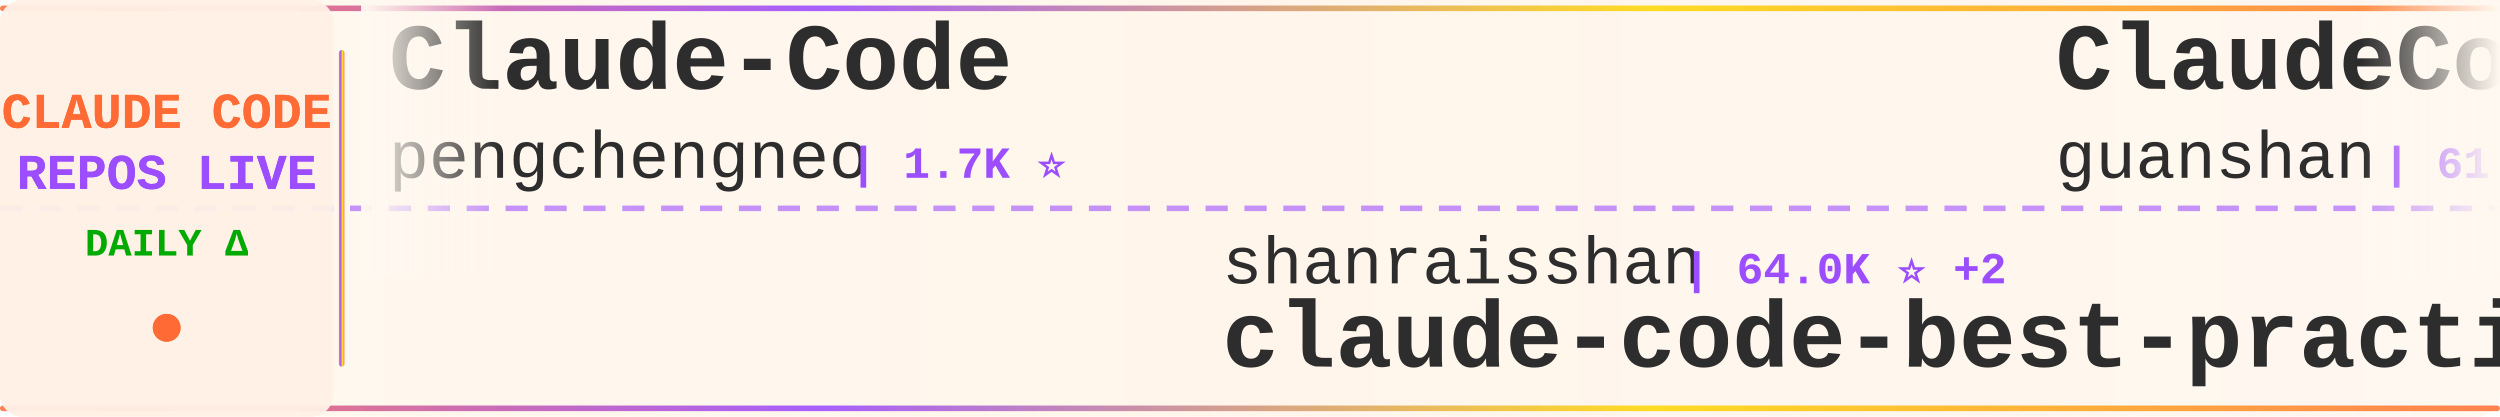
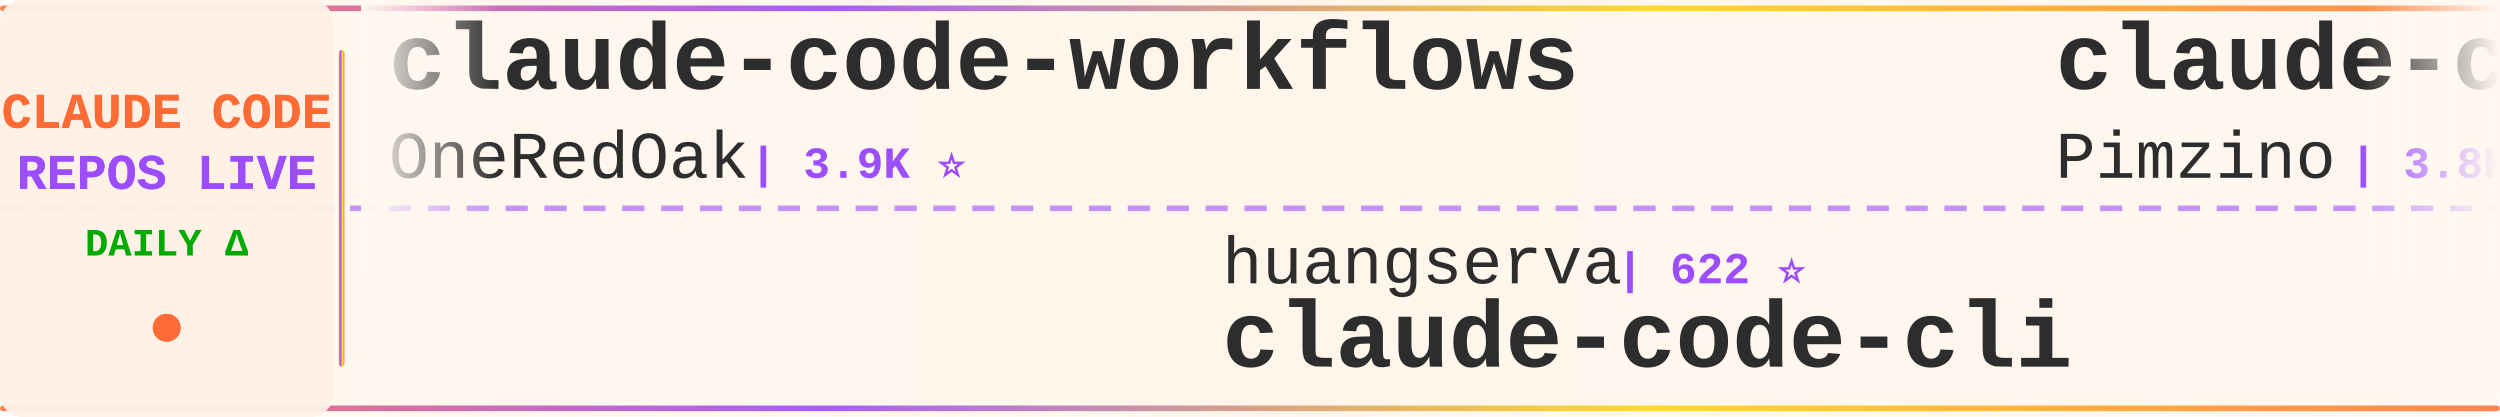
<svg xmlns="http://www.w3.org/2000/svg" width="900" height="150">
  <defs>
    <linearGradient id="tickerBg" x1="0%" y1="0%" x2="100%" y2="0%">
      <stop offset="0%" style="stop-color:#fff8f0;stop-opacity:0.98" />
      <stop offset="50%" style="stop-color:#fff5eb;stop-opacity:1" />
      <stop offset="100%" style="stop-color:#fff8f0;stop-opacity:0.98" />
    </linearGradient>
    <linearGradient id="borderGrad" x1="0%" y1="0%" x2="100%" y2="0%">
      <stop offset="0%" style="stop-color:#FF6B35;stop-opacity:0.85">
        <animate attributeName="stop-opacity" values="0.85;1;0.85" dur="2s" repeatCount="indefinite" />
      </stop>
      <stop offset="33%" style="stop-color:#9C4EFF;stop-opacity:0.9">
        <animate attributeName="stop-opacity" values="0.9;1;0.9" dur="2.2s" repeatCount="indefinite" />
      </stop>
      <stop offset="66%" style="stop-color:#FFD700;stop-opacity:0.85">
        <animate attributeName="stop-opacity" values="0.85;1;0.85" dur="1.8s" repeatCount="indefinite" />
      </stop>
      <stop offset="100%" style="stop-color:#FF6B35;stop-opacity:0.85">
        <animate attributeName="stop-opacity" values="0.85;1;0.85" dur="2s" repeatCount="indefinite" />
      </stop>
    </linearGradient>
    <filter id="textGlow">
      <feGaussianBlur stdDeviation="0.15" result="coloredBlur" />
      <feMerge>
        <feMergeNode in="coloredBlur" />
        <feMergeNode in="SourceGraphic" />
      </feMerge>
    </filter>
    <filter id="metricGlow">
      <feGaussianBlur stdDeviation="0.2" result="coloredBlur" />
      <feMerge>
        <feMergeNode in="coloredBlur" />
        <feMergeNode in="SourceGraphic" />
      </feMerge>
    </filter>
    <linearGradient id="leftFade" x1="0%" y1="0%" x2="100%" y2="0%">
      <stop offset="0%" style="stop-color:#fff8f0;stop-opacity:1" />
      <stop offset="100%" style="stop-color:#fff8f0;stop-opacity:0" />
    </linearGradient>
    <linearGradient id="rightFade" x1="0%" y1="0%" x2="100%" y2="0%">
      <stop offset="0%" style="stop-color:#fff8f0;stop-opacity:0" />
      <stop offset="100%" style="stop-color:#fff8f0;stop-opacity:1" />
    </linearGradient>
  </defs>
  <rect width="900" height="150" fill="url(#tickerBg)" rx="8" />
  <rect x="0" y="2" width="900" height="2" fill="url(#borderGrad)" rx="1" />
  <rect x="0" y="146" width="900" height="2" fill="url(#borderGrad)" rx="1" />
  <line x1="0" y1="75" x2="900" y2="75" stroke="#9C4EFF" stroke-width="2" stroke-dasharray="8 6" opacity="0.6" />
  <rect x="0" y="0" width="120" height="150" fill="#fff0e6" opacity="0.95" rx="8" />
  <text x="60" y="46" font-family="'Courier New', monospace" font-size="18" font-weight="bold" fill="#FF6B35" text-anchor="middle" filter="url(#textGlow)">
    CLAUDE CODE
  </text>
  <text x="60" y="68" font-family="'Courier New', monospace" font-size="18" font-weight="bold" fill="#9C4EFF" text-anchor="middle" filter="url(#textGlow)">
    REPOS LIVE
  </text>
  <text x="60" y="92" font-family="'Courier New', monospace" font-size="14" font-weight="bold" fill="#00aa00" text-anchor="middle">
    DAILY Δ
  </text>
  <circle cx="60" cy="118" r="5" fill="#FF6B35" filter="url(#metricGlow)">
    <animate attributeName="r" values="4;6;4" dur="1.5s" repeatCount="indefinite" />
    <animate attributeName="opacity" values="0.6;1;0.6" dur="1.5s" repeatCount="indefinite" />
  </circle>
  <rect x="122" y="18" width="2" height="114" fill="url(#borderGrad)" rx="1" />
  <clipPath id="tickerClip">
    <rect x="130" y="0" width="770" height="150" />
  </clipPath>
  <g clip-path="url(#tickerClip)">
    <g id="tickerItems">
      <animateTransform attributeName="transform" attributeType="XML" type="translate" from="0 0" to="-3000 0" dur="54s" repeatCount="indefinite" />
      <g transform="translate(0, 0)">
-         <text x="140" y="32" font-family="'Courier New', monospace" font-size="34" font-weight="bold" fill="#2d2d2d">Claude-Code</text>
-         <text x="140" y="64" font-family="'Courier New', monospace" font-size="24" font-weight="normal" fill="#2d2d2d" opacity="1.0">pengchengneo</text>
-         <text x="306" y="64" font-family="'Courier New', monospace" font-size="16" font-weight="bold" fill="#9C4EFF"> | 1.7K ⭐</text>
+         <text x="140" y="32" font-family="'Courier New', monospace" font-size="34" font-weight="bold" fill="#2d2d2d">claude-code-workflows</text>
+         <text x="140" y="64" font-family="'Courier New', monospace" font-size="24" font-weight="normal" fill="#2d2d2d" opacity="1.0">OneRedOak</text>
+         <text x="270" y="64" font-family="'Courier New', monospace" font-size="16" font-weight="bold" fill="#9C4EFF"> | 3.9K ⭐</text>
      </g>
      <g transform="translate(300, 0)">
-         <text x="140" y="102" font-family="'Courier New', monospace" font-size="24" font-weight="normal" fill="#2d2d2d" opacity="1.0">shanraisshan</text>
-         <text x="306" y="102" font-family="'Courier New', monospace" font-size="16" font-weight="bold" fill="#9C4EFF"> | 64.0K ⭐ +2</text>
-         <text x="140" y="132" font-family="'Courier New', monospace" font-size="34" font-weight="bold" fill="#2d2d2d">claude-code-best-practic...</text>
+         <text x="140" y="102" font-family="'Courier New', monospace" font-size="24" font-weight="normal" fill="#2d2d2d" opacity="1.0">huangserva</text>
+         <text x="282" y="102" font-family="'Courier New', monospace" font-size="16" font-weight="bold" fill="#9C4EFF"> | 622 ⭐</text>
+         <text x="140" y="132" font-family="'Courier New', monospace" font-size="34" font-weight="bold" fill="#2d2d2d">claude-code-cli</text>
      </g>
      <g transform="translate(600, 0)">
-         <text x="140" y="32" font-family="'Courier New', monospace" font-size="34" font-weight="bold" fill="#2d2d2d">ClaudeCode</text>
-         <text x="140" y="64" font-family="'Courier New', monospace" font-size="24" font-weight="normal" fill="#2d2d2d" opacity="1.0">guanshan</text>
-         <text x="258" y="64" font-family="'Courier New', monospace" font-size="16" font-weight="bold" fill="#9C4EFF"> | 61 ⭐</text>
+         <text x="140" y="32" font-family="'Courier New', monospace" font-size="34" font-weight="bold" fill="#2d2d2d">claude-code-spec-workflo...</text>
+         <text x="140" y="64" font-family="'Courier New', monospace" font-size="24" font-weight="normal" fill="#2d2d2d" opacity="1.0">Pimzino</text>
+         <text x="246" y="64" font-family="'Courier New', monospace" font-size="16" font-weight="bold" fill="#9C4EFF"> | 3.8K ⭐</text>
      </g>
      <g transform="translate(900, 0)">
-         <text x="140" y="102" font-family="'Courier New', monospace" font-size="24" font-weight="normal" fill="#2d2d2d" opacity="1.0">Yeachan-Heo</text>
-         <text x="294" y="102" font-family="'Courier New', monospace" font-size="16" font-weight="bold" fill="#9C4EFF"> | 38.3K ⭐ +5</text>
-         <text x="140" y="132" font-family="'Courier New', monospace" font-size="34" font-weight="bold" fill="#2d2d2d">oh-my-claudecode</text>
+         <text x="140" y="102" font-family="'Courier New', monospace" font-size="24" font-weight="normal" fill="#2d2d2d" opacity="1.0">Windy3f3f3f3f</text>
+         <text x="318" y="102" font-family="'Courier New', monospace" font-size="16" font-weight="bold" fill="#9C4EFF"> | 3.4K ⭐ +1</text>
+         <text x="140" y="132" font-family="'Courier New', monospace" font-size="34" font-weight="bold" fill="#2d2d2d">how-claude-code-works</text>
      </g>
      <g transform="translate(1200, 0)">
        <text x="140" y="32" font-family="'Courier New', monospace" font-size="34" font-weight="bold" fill="#2d2d2d">Claude-Code</text>
        <text x="140" y="64" font-family="'Courier New', monospace" font-size="24" font-weight="normal" fill="#2d2d2d" opacity="1.0">OrcaWhisper</text>
        <text x="294" y="64" font-family="'Courier New', monospace" font-size="16" font-weight="bold" fill="#9C4EFF"> | 87 ⭐</text>
      </g>
      <g transform="translate(1500, 0)">
-         <text x="140" y="102" font-family="'Courier New', monospace" font-size="24" font-weight="normal" fill="#2d2d2d" opacity="1.0">AICoderTudou</text>
-         <text x="306" y="102" font-family="'Courier New', monospace" font-size="16" font-weight="bold" fill="#9C4EFF"> | 497 ⭐</text>
-         <text x="140" y="132" font-family="'Courier New', monospace" font-size="34" font-weight="bold" fill="#2d2d2d">claude-code-tudou</text>
+         <text x="140" y="102" font-family="'Courier New', monospace" font-size="24" font-weight="normal" fill="#2d2d2d" opacity="1.0">ykdojo</text>
+         <text x="234" y="102" font-family="'Courier New', monospace" font-size="16" font-weight="bold" fill="#9C4EFF"> | 9.5K ⭐ +1</text>
+         <text x="140" y="132" font-family="'Courier New', monospace" font-size="34" font-weight="bold" fill="#2d2d2d">claude-code-tips</text>
      </g>
      <g transform="translate(1800, 0)">
-         <text x="140" y="32" font-family="'Courier New', monospace" font-size="34" font-weight="bold" fill="#2d2d2d">my-claude-code-setup</text>
-         <text x="140" y="64" font-family="'Courier New', monospace" font-size="24" font-weight="normal" fill="#2d2d2d" opacity="1.0">centminmod</text>
-         <text x="282" y="64" font-family="'Courier New', monospace" font-size="16" font-weight="bold" fill="#9C4EFF"> | 2.5K ⭐</text>
+         <text x="140" y="32" font-family="'Courier New', monospace" font-size="34" font-weight="bold" fill="#2d2d2d">claude-code-source-code-...</text>
+         <text x="140" y="64" font-family="'Courier New', monospace" font-size="24" font-weight="normal" fill="#2d2d2d" opacity="1.0">ghuntley</text>
+         <text x="258" y="64" font-family="'Courier New', monospace" font-size="16" font-weight="bold" fill="#9C4EFF"> | 987 ⭐</text>
      </g>
      <g transform="translate(2100, 0)">
-         <text x="140" y="102" font-family="'Courier New', monospace" font-size="24" font-weight="normal" fill="#2d2d2d" opacity="1.0">shareAI-lab</text>
-         <text x="294" y="102" font-family="'Courier New', monospace" font-size="16" font-weight="bold" fill="#9C4EFF"> | 73.2K ⭐ +21</text>
-         <text x="140" y="132" font-family="'Courier New', monospace" font-size="34" font-weight="bold" fill="#2d2d2d">learn-claude-code</text>
+         <text x="140" y="102" font-family="'Courier New', monospace" font-size="24" font-weight="normal" fill="#2d2d2d" opacity="1.0">LING71671</text>
+         <text x="270" y="102" font-family="'Courier New', monospace" font-size="16" font-weight="bold" fill="#9C4EFF"> | 932 ⭐</text>
+         <text x="140" y="132" font-family="'Courier New', monospace" font-size="34" font-weight="bold" fill="#2d2d2d">Open-ClaudeCode</text>
      </g>
      <g transform="translate(2400, 0)">
        <text x="140" y="32" font-family="'Courier New', monospace" font-size="34" font-weight="bold" fill="#2d2d2d">claude-code-action</text>
        <text x="140" y="64" font-family="'Courier New', monospace" font-size="24" font-weight="normal" fill="#2d2d2d" opacity="1.0">anthropics</text>
        <text x="282" y="64" font-family="'Courier New', monospace" font-size="16" font-weight="bold" fill="#9C4EFF"> | 8.5K ⭐ +1</text>
      </g>
      <g transform="translate(2700, 0)">
-         <text x="140" y="102" font-family="'Courier New', monospace" font-size="24" font-weight="normal" fill="#2d2d2d" opacity="1.0">huangjia2019</text>
-         <text x="306" y="102" font-family="'Courier New', monospace" font-size="16" font-weight="bold" fill="#9C4EFF"> | 1.0K ⭐</text>
-         <text x="140" y="132" font-family="'Courier New', monospace" font-size="34" font-weight="bold" fill="#2d2d2d">claude-code-engineering</text>
+         <text x="140" y="102" font-family="'Courier New', monospace" font-size="24" font-weight="normal" fill="#2d2d2d" opacity="1.0">Yuyz0112</text>
+         <text x="258" y="102" font-family="'Courier New', monospace" font-size="16" font-weight="bold" fill="#9C4EFF"> | 2.4K ⭐</text>
+         <text x="140" y="132" font-family="'Courier New', monospace" font-size="34" font-weight="bold" fill="#2d2d2d">claude-code-reverse</text>
      </g>
      <g transform="translate(3000, 0)">
-         <text x="140" y="32" font-family="'Courier New', monospace" font-size="34" font-weight="bold" fill="#2d2d2d">Claude-Code</text>
-         <text x="140" y="64" font-family="'Courier New', monospace" font-size="24" font-weight="normal" fill="#2d2d2d" opacity="1.0">pengchengneo</text>
-         <text x="306" y="64" font-family="'Courier New', monospace" font-size="16" font-weight="bold" fill="#9C4EFF"> | 1.7K ⭐</text>
+         <text x="140" y="32" font-family="'Courier New', monospace" font-size="34" font-weight="bold" fill="#2d2d2d">claude-code-workflows</text>
+         <text x="140" y="64" font-family="'Courier New', monospace" font-size="24" font-weight="normal" fill="#2d2d2d" opacity="1.0">OneRedOak</text>
+         <text x="270" y="64" font-family="'Courier New', monospace" font-size="16" font-weight="bold" fill="#9C4EFF"> | 3.9K ⭐</text>
      </g>
      <g transform="translate(3300, 0)">
-         <text x="140" y="102" font-family="'Courier New', monospace" font-size="24" font-weight="normal" fill="#2d2d2d" opacity="1.0">shanraisshan</text>
-         <text x="306" y="102" font-family="'Courier New', monospace" font-size="16" font-weight="bold" fill="#9C4EFF"> | 64.0K ⭐ +2</text>
-         <text x="140" y="132" font-family="'Courier New', monospace" font-size="34" font-weight="bold" fill="#2d2d2d">claude-code-best-practic...</text>
+         <text x="140" y="102" font-family="'Courier New', monospace" font-size="24" font-weight="normal" fill="#2d2d2d" opacity="1.0">huangserva</text>
+         <text x="282" y="102" font-family="'Courier New', monospace" font-size="16" font-weight="bold" fill="#9C4EFF"> | 622 ⭐</text>
+         <text x="140" y="132" font-family="'Courier New', monospace" font-size="34" font-weight="bold" fill="#2d2d2d">claude-code-cli</text>
      </g>
      <g transform="translate(3600, 0)">
-         <text x="140" y="32" font-family="'Courier New', monospace" font-size="34" font-weight="bold" fill="#2d2d2d">ClaudeCode</text>
-         <text x="140" y="64" font-family="'Courier New', monospace" font-size="24" font-weight="normal" fill="#2d2d2d" opacity="1.0">guanshan</text>
-         <text x="258" y="64" font-family="'Courier New', monospace" font-size="16" font-weight="bold" fill="#9C4EFF"> | 61 ⭐</text>
+         <text x="140" y="32" font-family="'Courier New', monospace" font-size="34" font-weight="bold" fill="#2d2d2d">claude-code-spec-workflo...</text>
+         <text x="140" y="64" font-family="'Courier New', monospace" font-size="24" font-weight="normal" fill="#2d2d2d" opacity="1.0">Pimzino</text>
+         <text x="246" y="64" font-family="'Courier New', monospace" font-size="16" font-weight="bold" fill="#9C4EFF"> | 3.8K ⭐</text>
      </g>
      <g transform="translate(3900, 0)">
-         <text x="140" y="102" font-family="'Courier New', monospace" font-size="24" font-weight="normal" fill="#2d2d2d" opacity="1.0">Yeachan-Heo</text>
-         <text x="294" y="102" font-family="'Courier New', monospace" font-size="16" font-weight="bold" fill="#9C4EFF"> | 38.3K ⭐ +5</text>
-         <text x="140" y="132" font-family="'Courier New', monospace" font-size="34" font-weight="bold" fill="#2d2d2d">oh-my-claudecode</text>
+         <text x="140" y="102" font-family="'Courier New', monospace" font-size="24" font-weight="normal" fill="#2d2d2d" opacity="1.0">Windy3f3f3f3f</text>
+         <text x="318" y="102" font-family="'Courier New', monospace" font-size="16" font-weight="bold" fill="#9C4EFF"> | 3.4K ⭐ +1</text>
+         <text x="140" y="132" font-family="'Courier New', monospace" font-size="34" font-weight="bold" fill="#2d2d2d">how-claude-code-works</text>
      </g>
    </g>
  </g>
  <rect x="130" y="0" width="50" height="100" fill="url(#leftFade)" />
  <rect x="850" y="0" width="50" height="100" fill="url(#rightFade)" />
</svg>
